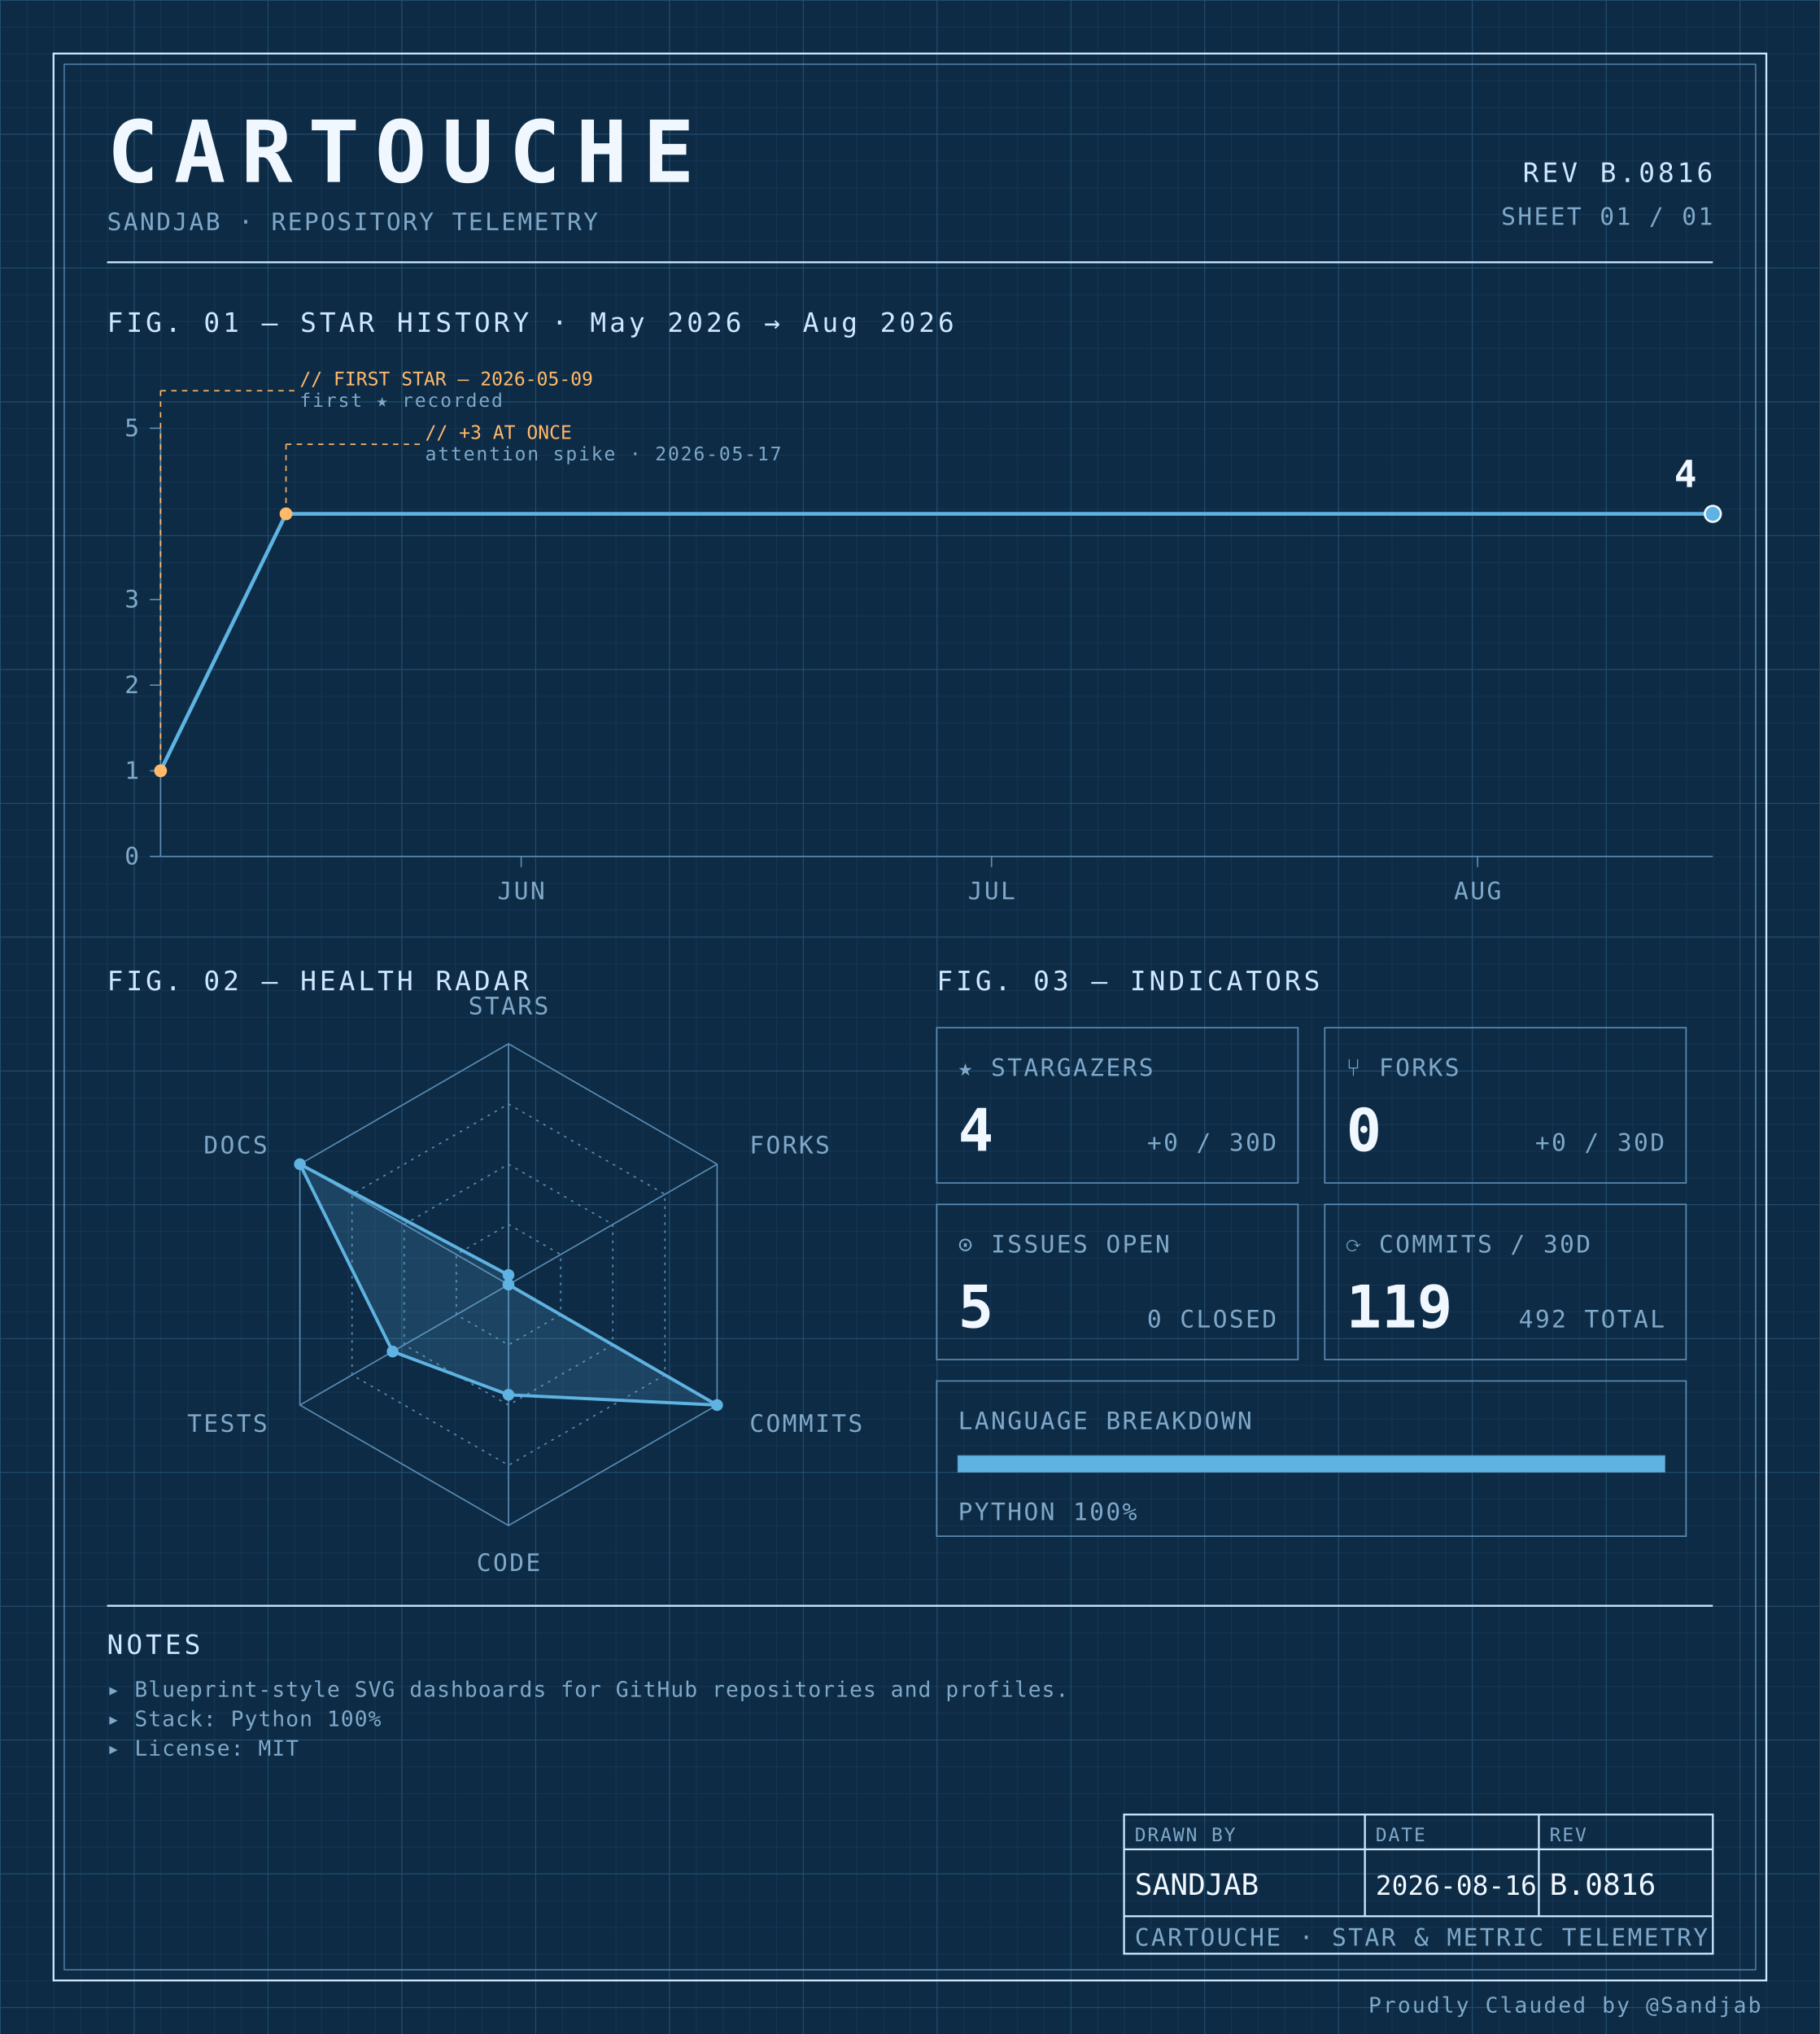
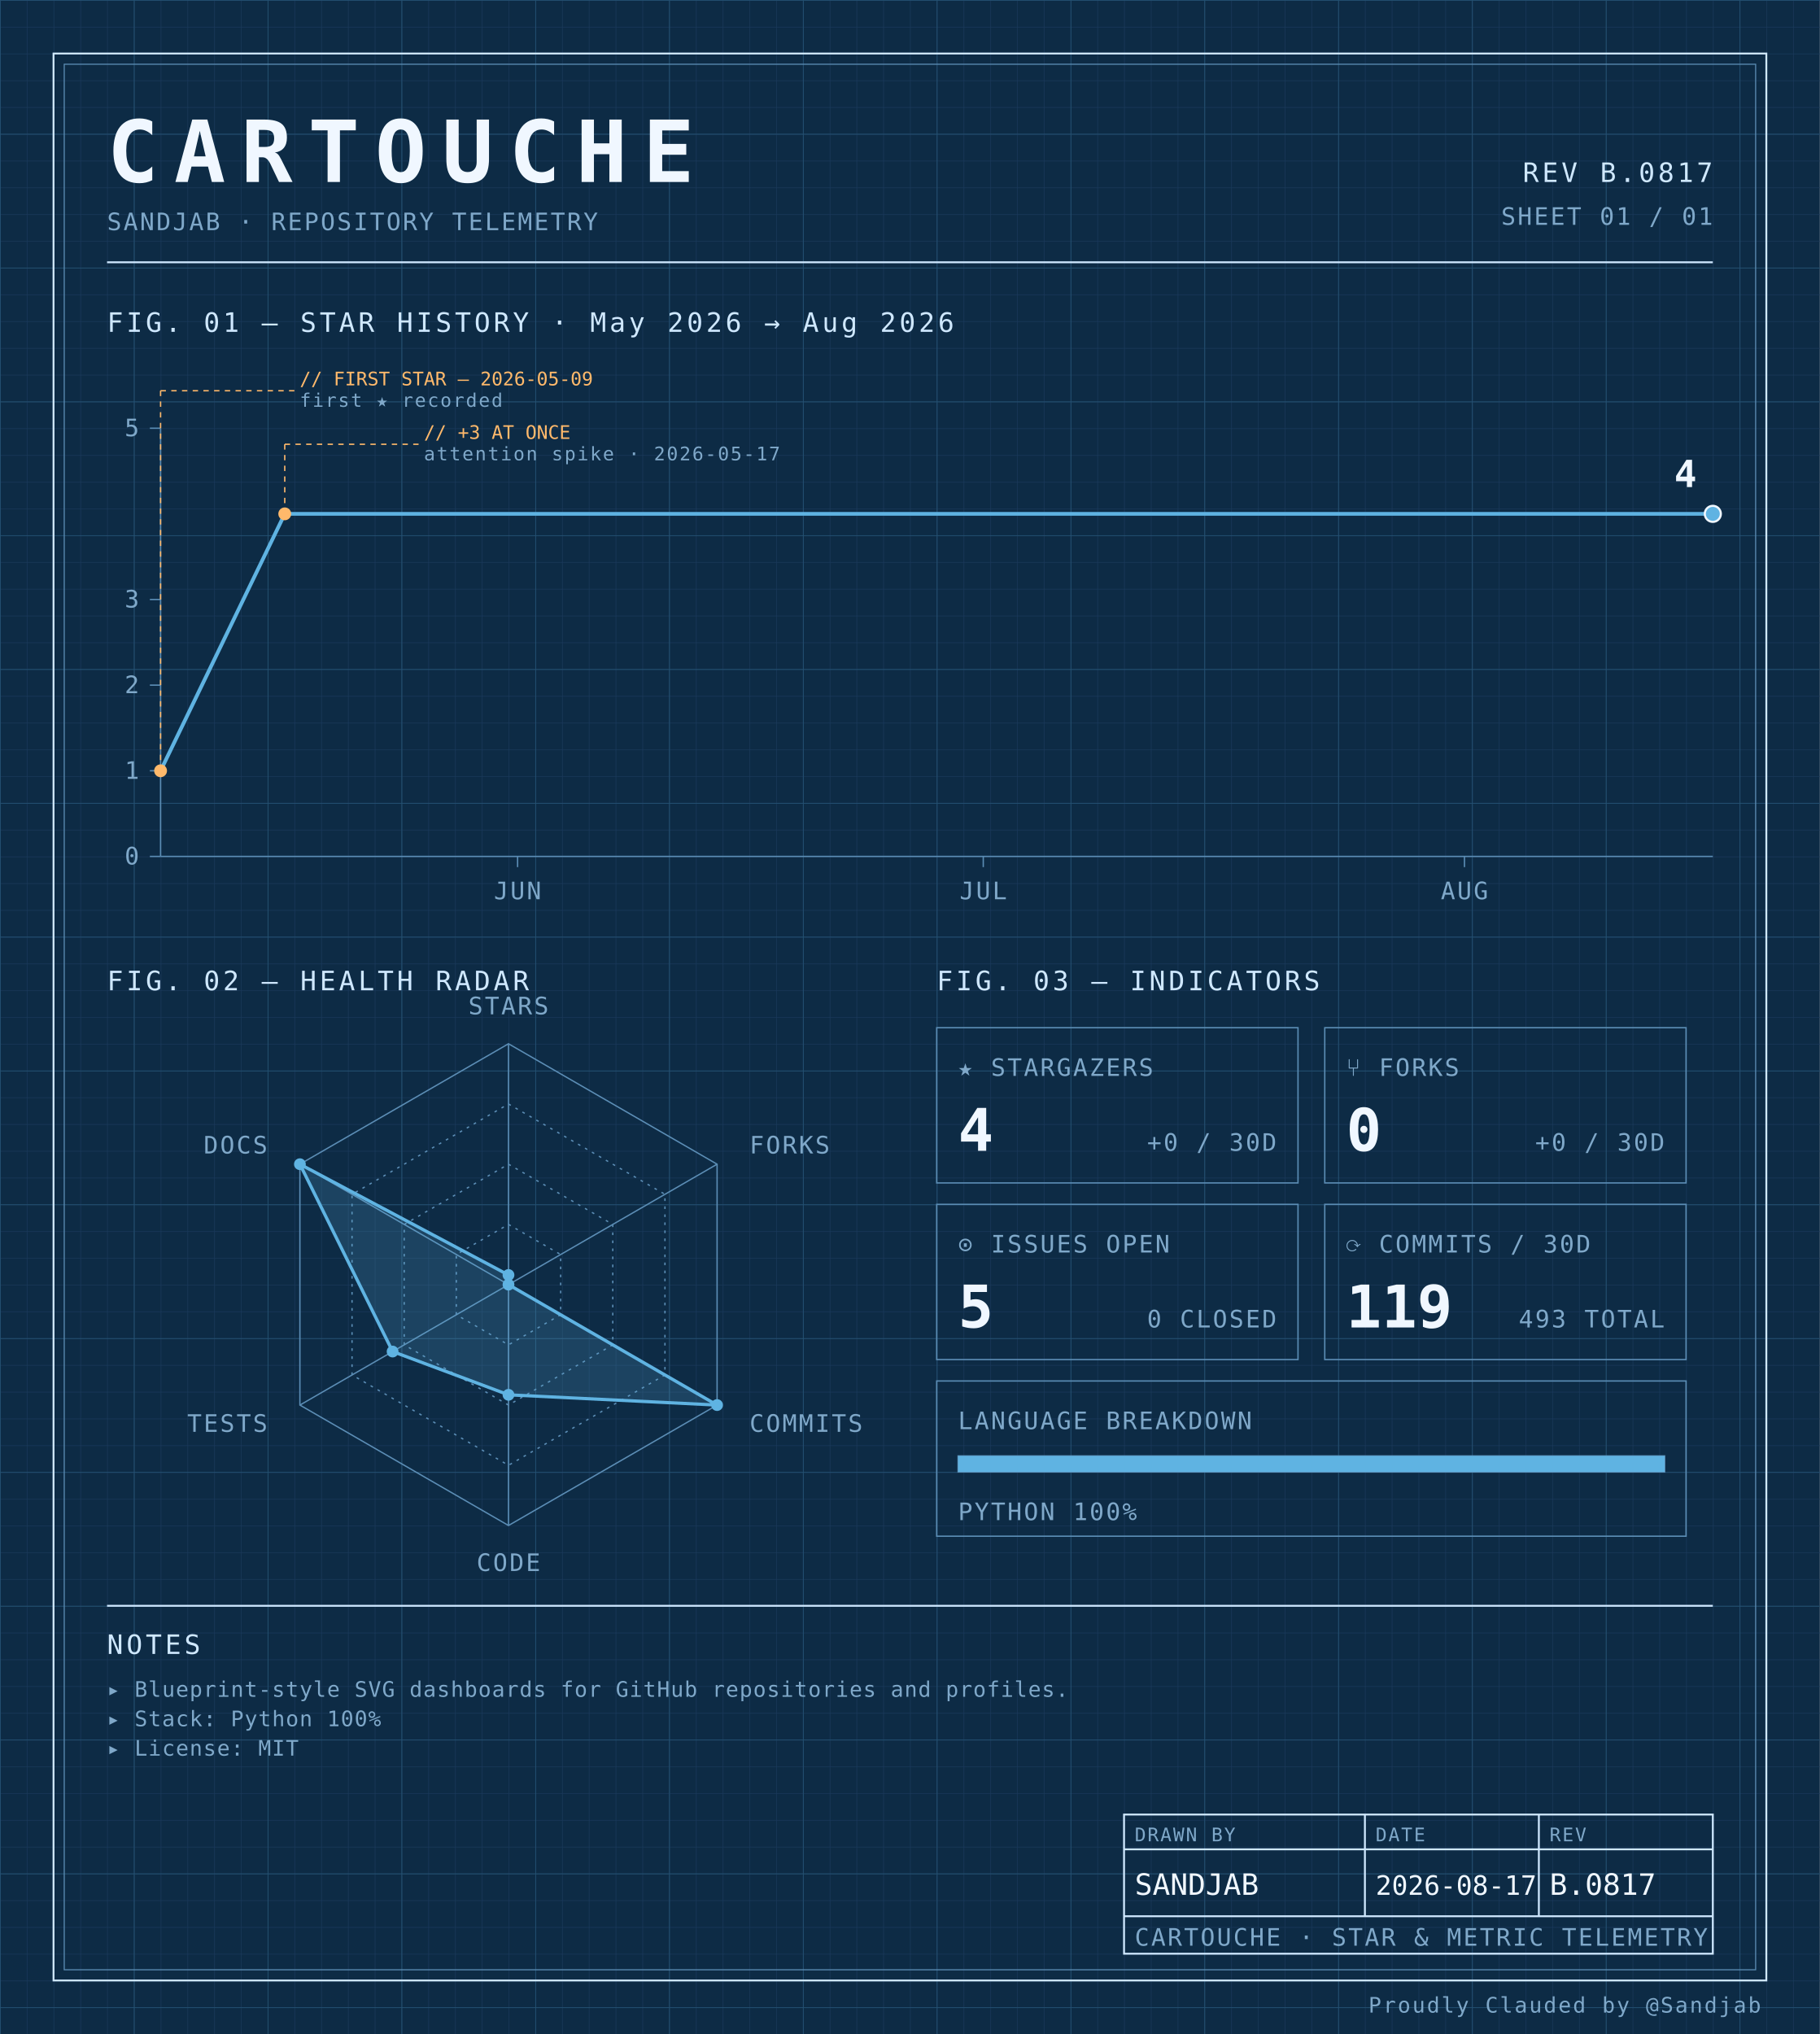
<svg xmlns="http://www.w3.org/2000/svg" width="100%" viewBox="0 0 680 760" role="img">
  <defs>
    <pattern id="grid-fine" width="10" height="10" patternUnits="userSpaceOnUse">
      <path d="M10 0H0V10" fill="none" stroke="#1a3a5c" stroke-width="0.4" />
    </pattern>
    <pattern id="grid-major" width="50" height="50" patternUnits="userSpaceOnUse">
      <path d="M50 0H0V50" fill="none" stroke="#245273" stroke-width="0.5" />
    </pattern>
  </defs>
  <rect x="0" y="0" width="680" height="760" fill="#0d2b45" />
  <rect x="0" y="0" width="680" height="760" fill="url(#grid-fine)" />
  <rect x="0" y="0" width="680" height="760" fill="url(#grid-major)" />
  <rect x="20" y="20" width="640" height="720" fill="none" stroke="#cfe8ff" stroke-width="0.7" />
  <rect x="24" y="24" width="632" height="712" fill="none" stroke="#5b8db5" stroke-width="0.4" />
  <text x="40" y="68" font-family="ui-monospace, 'SF Mono', 'JetBrains Mono', 'Cascadia Code', Consolas, monospace" font-size="32" font-weight="700" fill="#f0f7ff" text-anchor="start" letter-spacing="0.18em">CARTOUCHE</text>
  <text x="40" y="86" font-family="ui-monospace, 'SF Mono', 'JetBrains Mono', 'Cascadia Code', Consolas, monospace" font-size="9" font-weight="400" fill="#7fa8c9" text-anchor="start" letter-spacing="0.08em">SANDJAB · REPOSITORY TELEMETRY</text>
-   <text x="640" y="68" font-family="ui-monospace, 'SF Mono', 'JetBrains Mono', 'Cascadia Code', Consolas, monospace" font-size="10" font-weight="400" fill="#cfe8ff" text-anchor="end" letter-spacing="0.12em">REV B.0816</text>
+   <text x="640" y="68" font-family="ui-monospace, 'SF Mono', 'JetBrains Mono', 'Cascadia Code', Consolas, monospace" font-size="10" font-weight="400" fill="#cfe8ff" text-anchor="end" letter-spacing="0.12em">REV B.0817</text>
  <text x="640" y="84" font-family="ui-monospace, 'SF Mono', 'JetBrains Mono', 'Cascadia Code', Consolas, monospace" font-size="9" font-weight="400" fill="#7fa8c9" text-anchor="end" letter-spacing="0.08em">SHEET 01 / 01</text>
  <line x1="40" y1="98" x2="640" y2="98" stroke="#cfe8ff" stroke-width="0.7" />
  <text x="40" y="124" font-family="ui-monospace, 'SF Mono', 'JetBrains Mono', 'Cascadia Code', Consolas, monospace" font-size="10" font-weight="400" fill="#cfe8ff" text-anchor="start" letter-spacing="0.12em">FIG. 01 — STAR HISTORY · May 2026 → Aug 2026</text>
  <line x1="60" y1="160" x2="60" y2="320" stroke="#5b8db5" stroke-width="0.5" />
  <line x1="60" y1="320" x2="640" y2="320" stroke="#5b8db5" stroke-width="0.5" />
  <line x1="56" y1="320.0" x2="60" y2="320.0" stroke="#5b8db5" stroke-width="0.5" />
  <text x="52" y="323.0" font-family="ui-monospace, 'SF Mono', 'JetBrains Mono', 'Cascadia Code', Consolas, monospace" font-size="9" font-weight="400" fill="#7fa8c9" text-anchor="end" letter-spacing="0.08em">0</text>
  <line x1="56" y1="288.0" x2="60" y2="288.0" stroke="#5b8db5" stroke-width="0.5" />
  <text x="52" y="291.0" font-family="ui-monospace, 'SF Mono', 'JetBrains Mono', 'Cascadia Code', Consolas, monospace" font-size="9" font-weight="400" fill="#7fa8c9" text-anchor="end" letter-spacing="0.08em">1</text>
  <line x1="56" y1="256.0" x2="60" y2="256.0" stroke="#5b8db5" stroke-width="0.5" />
  <text x="52" y="259.0" font-family="ui-monospace, 'SF Mono', 'JetBrains Mono', 'Cascadia Code', Consolas, monospace" font-size="9" font-weight="400" fill="#7fa8c9" text-anchor="end" letter-spacing="0.08em">2</text>
  <line x1="56" y1="224.0" x2="60" y2="224.0" stroke="#5b8db5" stroke-width="0.5" />
  <text x="52" y="227.0" font-family="ui-monospace, 'SF Mono', 'JetBrains Mono', 'Cascadia Code', Consolas, monospace" font-size="9" font-weight="400" fill="#7fa8c9" text-anchor="end" letter-spacing="0.08em">3</text>
  <line x1="56" y1="160.0" x2="60" y2="160.0" stroke="#5b8db5" stroke-width="0.5" />
  <text x="52" y="163.0" font-family="ui-monospace, 'SF Mono', 'JetBrains Mono', 'Cascadia Code', Consolas, monospace" font-size="9" font-weight="400" fill="#7fa8c9" text-anchor="end" letter-spacing="0.08em">5</text>
-   <line x1="194.747" y1="320" x2="194.747" y2="324" stroke="#5b8db5" stroke-width="0.5" />
-   <text x="194.747" y="336" font-family="ui-monospace, 'SF Mono', 'JetBrains Mono', 'Cascadia Code', Consolas, monospace" font-size="9" font-weight="400" fill="#7fa8c9" text-anchor="middle" letter-spacing="0.08em">JUN</text>
-   <line x1="370.505" y1="320" x2="370.505" y2="324" stroke="#5b8db5" stroke-width="0.5" />
-   <text x="370.505" y="336" font-family="ui-monospace, 'SF Mono', 'JetBrains Mono', 'Cascadia Code', Consolas, monospace" font-size="9" font-weight="400" fill="#7fa8c9" text-anchor="middle" letter-spacing="0.08em">JUL</text>
-   <line x1="552.121" y1="320" x2="552.121" y2="324" stroke="#5b8db5" stroke-width="0.5" />
-   <text x="552.121" y="336" font-family="ui-monospace, 'SF Mono', 'JetBrains Mono', 'Cascadia Code', Consolas, monospace" font-size="9" font-weight="400" fill="#7fa8c9" text-anchor="middle" letter-spacing="0.08em">AUG</text>
-   <path d="M 60.00,288.00 L 106.87,192.00 153.74,192.00 200.61,192.00 247.47,192.00 294.34,192.00 341.21,192.00 388.08,192.00 434.95,192.00 481.82,192.00 528.69,192.00 575.56,192.00 622.42,192.00 640.00,192.00" fill="none" stroke="#5fb3e2" stroke-width="1.4" stroke-linejoin="round" stroke-linecap="round" />
+   <line x1="193.4" y1="320" x2="193.4" y2="324" stroke="#5b8db5" stroke-width="0.5" />
+   <text x="193.4" y="336" font-family="ui-monospace, 'SF Mono', 'JetBrains Mono', 'Cascadia Code', Consolas, monospace" font-size="9" font-weight="400" fill="#7fa8c9" text-anchor="middle" letter-spacing="0.08em">JUN</text>
+   <line x1="367.4" y1="320" x2="367.4" y2="324" stroke="#5b8db5" stroke-width="0.5" />
+   <text x="367.4" y="336" font-family="ui-monospace, 'SF Mono', 'JetBrains Mono', 'Cascadia Code', Consolas, monospace" font-size="9" font-weight="400" fill="#7fa8c9" text-anchor="middle" letter-spacing="0.08em">JUL</text>
+   <line x1="547.2" y1="320" x2="547.2" y2="324" stroke="#5b8db5" stroke-width="0.5" />
+   <text x="547.2" y="336" font-family="ui-monospace, 'SF Mono', 'JetBrains Mono', 'Cascadia Code', Consolas, monospace" font-size="9" font-weight="400" fill="#7fa8c9" text-anchor="middle" letter-spacing="0.08em">AUG</text>
+   <path d="M 60.00,288.00 L 106.40,192.00 152.80,192.00 199.20,192.00 245.60,192.00 292.00,192.00 338.40,192.00 384.80,192.00 431.20,192.00 477.60,192.00 524.00,192.00 570.40,192.00 616.80,192.00 640.00,192.00" fill="none" stroke="#5fb3e2" stroke-width="1.4" stroke-linejoin="round" stroke-linecap="round" />
  <circle cx="60.0" cy="288.0" r="2.4" fill="#ffb96b" />
  <line x1="60.0" y1="288.0" x2="60.0" y2="146" stroke="#ffb96b" stroke-width="0.5" stroke-dasharray="2,2" fill="none" />
  <line x1="60.0" y1="146" x2="110.0" y2="146" stroke="#ffb96b" stroke-width="0.5" stroke-dasharray="2,2" fill="none" />
  <text x="112.0" y="144" font-family="ui-monospace, 'SF Mono', 'JetBrains Mono', 'Cascadia Code', Consolas, monospace" font-size="7" font-weight="400" fill="#ffb96b" text-anchor="start" letter-spacing="normal">// FIRST STAR — 2026-05-09</text>
  <text x="112.0" y="152" font-family="ui-monospace, 'SF Mono', 'JetBrains Mono', 'Cascadia Code', Consolas, monospace" font-size="7" font-weight="400" fill="#7fa8c9" text-anchor="start" letter-spacing="0.08em">first ★ recorded</text>
-   <circle cx="106.869" cy="192.0" r="2.4" fill="#ffb96b" />
-   <line x1="106.869" y1="192.0" x2="106.869" y2="166" stroke="#ffb96b" stroke-width="0.5" stroke-dasharray="2,2" fill="none" />
-   <line x1="106.869" y1="166" x2="156.869" y2="166" stroke="#ffb96b" stroke-width="0.5" stroke-dasharray="2,2" fill="none" />
-   <text x="158.869" y="164" font-family="ui-monospace, 'SF Mono', 'JetBrains Mono', 'Cascadia Code', Consolas, monospace" font-size="7" font-weight="400" fill="#ffb96b" text-anchor="start" letter-spacing="normal">// +3 AT ONCE</text>
-   <text x="158.869" y="172" font-family="ui-monospace, 'SF Mono', 'JetBrains Mono', 'Cascadia Code', Consolas, monospace" font-size="7" font-weight="400" fill="#7fa8c9" text-anchor="start" letter-spacing="0.08em">attention spike · 2026-05-17</text>
+   <circle cx="106.4" cy="192.0" r="2.4" fill="#ffb96b" />
+   <line x1="106.4" y1="192.0" x2="106.4" y2="166" stroke="#ffb96b" stroke-width="0.5" stroke-dasharray="2,2" fill="none" />
+   <line x1="106.4" y1="166" x2="156.4" y2="166" stroke="#ffb96b" stroke-width="0.5" stroke-dasharray="2,2" fill="none" />
+   <text x="158.4" y="164" font-family="ui-monospace, 'SF Mono', 'JetBrains Mono', 'Cascadia Code', Consolas, monospace" font-size="7" font-weight="400" fill="#ffb96b" text-anchor="start" letter-spacing="normal">// +3 AT ONCE</text>
+   <text x="158.4" y="172" font-family="ui-monospace, 'SF Mono', 'JetBrains Mono', 'Cascadia Code', Consolas, monospace" font-size="7" font-weight="400" fill="#7fa8c9" text-anchor="start" letter-spacing="0.08em">attention spike · 2026-05-17</text>
  <circle cx="640.0" cy="192.0" r="3" fill="#5fb3e2" stroke="#f0f7ff" stroke-width="0.8" />
  <text x="634.0" y="182.0" font-family="ui-monospace, 'SF Mono', 'JetBrains Mono', 'Cascadia Code', Consolas, monospace" font-size="14" font-weight="700" fill="#f0f7ff" text-anchor="end" letter-spacing="normal">4</text>
  <text x="40" y="370" font-family="ui-monospace, 'SF Mono', 'JetBrains Mono', 'Cascadia Code', Consolas, monospace" font-size="10" font-weight="400" fill="#cfe8ff" text-anchor="start" letter-spacing="0.12em">FIG. 02 — HEALTH RADAR</text>
  <g transform="translate(190 480)">
    <polygon points="0.00,-90.00 77.94,-45.00 77.94,45.00 0.00,90.00 -77.94,45.00 -77.94,-45.00" fill="none" stroke="#5b8db5" stroke-width="0.5" />
    <polygon points="0.00,-67.50 58.46,-33.75 58.46,33.75 0.00,67.50 -58.46,33.75 -58.46,-33.75" fill="none" stroke="#5b8db5" stroke-width="0.5" stroke-dasharray="1,2" />
    <polygon points="0.00,-45.00 38.97,-22.50 38.97,22.50 0.00,45.00 -38.97,22.50 -38.97,-22.50" fill="none" stroke="#5b8db5" stroke-width="0.5" stroke-dasharray="1,2" />
    <polygon points="0.00,-22.50 19.49,-11.25 19.49,11.25 0.00,22.50 -19.49,11.25 -19.49,-11.25" fill="none" stroke="#5b8db5" stroke-width="0.5" stroke-dasharray="1,2" />
    <line x1="0" y1="0" x2="0.00" y2="-90.00" stroke="#5b8db5" stroke-width="0.5" />
    <line x1="0" y1="0" x2="77.94" y2="-45.00" stroke="#5b8db5" stroke-width="0.5" />
    <line x1="0" y1="0" x2="77.94" y2="45.00" stroke="#5b8db5" stroke-width="0.5" />
    <line x1="0" y1="0" x2="0.00" y2="90.00" stroke="#5b8db5" stroke-width="0.5" />
    <line x1="0" y1="0" x2="-77.94" y2="45.00" stroke="#5b8db5" stroke-width="0.5" />
    <line x1="0" y1="0" x2="-77.94" y2="-45.00" stroke="#5b8db5" stroke-width="0.5" />
    <polygon points="0.00,-3.60 0.00,0.00 77.94,45.00 0.00,41.17 -43.30,25.00 -77.94,-45.00" fill="#5fb3e2" fill-opacity="0.18" stroke="#5fb3e2" stroke-width="1.2" />
    <circle cx="0.00" cy="-3.60" r="2.2" fill="#5fb3e2" />
    <circle cx="0.00" cy="0.00" r="2.2" fill="#5fb3e2" />
    <circle cx="77.94" cy="45.00" r="2.2" fill="#5fb3e2" />
    <circle cx="0.00" cy="41.17" r="2.2" fill="#5fb3e2" />
    <circle cx="-43.30" cy="25.00" r="2.2" fill="#5fb3e2" />
    <circle cx="-77.94" cy="-45.00" r="2.2" fill="#5fb3e2" />
    <text x="6.3681633555662356e-15" y="-101" font-family="ui-monospace, 'SF Mono', 'JetBrains Mono', 'Cascadia Code', Consolas, monospace" font-size="9" font-weight="400" fill="#7fa8c9" text-anchor="middle" letter-spacing="0.08em">STARS</text>
    <text x="90.067" y="-49" font-family="ui-monospace, 'SF Mono', 'JetBrains Mono', 'Cascadia Code', Consolas, monospace" font-size="9" font-weight="400" fill="#7fa8c9" text-anchor="start" letter-spacing="0.08em">FORKS</text>
    <text x="90.067" y="55" font-family="ui-monospace, 'SF Mono', 'JetBrains Mono', 'Cascadia Code', Consolas, monospace" font-size="9" font-weight="400" fill="#7fa8c9" text-anchor="start" letter-spacing="0.08em">COMMITS</text>
    <text x="6.3681633555662356e-15" y="107" font-family="ui-monospace, 'SF Mono', 'JetBrains Mono', 'Cascadia Code', Consolas, monospace" font-size="9" font-weight="400" fill="#7fa8c9" text-anchor="middle" letter-spacing="0.08em">CODE</text>
    <text x="-90.067" y="55" font-family="ui-monospace, 'SF Mono', 'JetBrains Mono', 'Cascadia Code', Consolas, monospace" font-size="9" font-weight="400" fill="#7fa8c9" text-anchor="end" letter-spacing="0.08em">TESTS</text>
    <text x="-90.067" y="-49" font-family="ui-monospace, 'SF Mono', 'JetBrains Mono', 'Cascadia Code', Consolas, monospace" font-size="9" font-weight="400" fill="#7fa8c9" text-anchor="end" letter-spacing="0.08em">DOCS</text>
  </g>
  <text x="350" y="370" font-family="ui-monospace, 'SF Mono', 'JetBrains Mono', 'Cascadia Code', Consolas, monospace" font-size="10" font-weight="400" fill="#cfe8ff" text-anchor="start" letter-spacing="0.12em">FIG. 03 — INDICATORS</text>
  <rect x="350" y="384" width="135" height="58" fill="none" stroke="#5b8db5" stroke-width="0.5" />
  <text x="358" y="402" font-family="ui-monospace, 'SF Mono', 'JetBrains Mono', 'Cascadia Code', Consolas, monospace" font-size="9" font-weight="400" fill="#7fa8c9" text-anchor="start" letter-spacing="0.08em">★ STARGAZERS</text>
  <text x="358" y="430" font-family="ui-monospace, 'SF Mono', 'JetBrains Mono', 'Cascadia Code', Consolas, monospace" font-size="22" font-weight="700" fill="#f0f7ff" text-anchor="start" letter-spacing="normal">4</text>
  <text x="477" y="430" font-family="ui-monospace, 'SF Mono', 'JetBrains Mono', 'Cascadia Code', Consolas, monospace" font-size="9" font-weight="400" fill="#7fa8c9" text-anchor="end" letter-spacing="0.08em">+0 / 30D</text>
  <rect x="495" y="384" width="135" height="58" fill="none" stroke="#5b8db5" stroke-width="0.5" />
  <text x="503" y="402" font-family="ui-monospace, 'SF Mono', 'JetBrains Mono', 'Cascadia Code', Consolas, monospace" font-size="9" font-weight="400" fill="#7fa8c9" text-anchor="start" letter-spacing="0.08em">⑂ FORKS</text>
  <text x="503" y="430" font-family="ui-monospace, 'SF Mono', 'JetBrains Mono', 'Cascadia Code', Consolas, monospace" font-size="22" font-weight="700" fill="#f0f7ff" text-anchor="start" letter-spacing="normal">0</text>
  <text x="622" y="430" font-family="ui-monospace, 'SF Mono', 'JetBrains Mono', 'Cascadia Code', Consolas, monospace" font-size="9" font-weight="400" fill="#7fa8c9" text-anchor="end" letter-spacing="0.08em">+0 / 30D</text>
  <rect x="350" y="450" width="135" height="58" fill="none" stroke="#5b8db5" stroke-width="0.5" />
  <text x="358" y="468" font-family="ui-monospace, 'SF Mono', 'JetBrains Mono', 'Cascadia Code', Consolas, monospace" font-size="9" font-weight="400" fill="#7fa8c9" text-anchor="start" letter-spacing="0.08em">⊙ ISSUES OPEN</text>
  <text x="358" y="496" font-family="ui-monospace, 'SF Mono', 'JetBrains Mono', 'Cascadia Code', Consolas, monospace" font-size="22" font-weight="700" fill="#f0f7ff" text-anchor="start" letter-spacing="normal">5</text>
  <text x="477" y="496" font-family="ui-monospace, 'SF Mono', 'JetBrains Mono', 'Cascadia Code', Consolas, monospace" font-size="9" font-weight="400" fill="#7fa8c9" text-anchor="end" letter-spacing="0.08em">0 CLOSED</text>
  <rect x="495" y="450" width="135" height="58" fill="none" stroke="#5b8db5" stroke-width="0.5" />
  <text x="503" y="468" font-family="ui-monospace, 'SF Mono', 'JetBrains Mono', 'Cascadia Code', Consolas, monospace" font-size="9" font-weight="400" fill="#7fa8c9" text-anchor="start" letter-spacing="0.08em">⟳ COMMITS / 30D</text>
  <text x="503" y="496" font-family="ui-monospace, 'SF Mono', 'JetBrains Mono', 'Cascadia Code', Consolas, monospace" font-size="22" font-weight="700" fill="#f0f7ff" text-anchor="start" letter-spacing="normal">119</text>
-   <text x="622" y="496" font-family="ui-monospace, 'SF Mono', 'JetBrains Mono', 'Cascadia Code', Consolas, monospace" font-size="9" font-weight="400" fill="#7fa8c9" text-anchor="end" letter-spacing="0.08em">492 TOTAL</text>
+   <text x="622" y="496" font-family="ui-monospace, 'SF Mono', 'JetBrains Mono', 'Cascadia Code', Consolas, monospace" font-size="9" font-weight="400" fill="#7fa8c9" text-anchor="end" letter-spacing="0.08em">493 TOTAL</text>
  <rect x="350" y="516" width="280" height="58" fill="none" stroke="#5b8db5" stroke-width="0.5" />
  <text x="358" y="534" font-family="ui-monospace, 'SF Mono', 'JetBrains Mono', 'Cascadia Code', Consolas, monospace" font-size="9" font-weight="400" fill="#7fa8c9" text-anchor="start" letter-spacing="0.08em">LANGUAGE BREAKDOWN</text>
  <rect x="358" y="544" width="264" height="6" fill="none" stroke="#5b8db5" stroke-width="0.5" />
  <rect x="358" y="544" width="264.00" height="6" fill="#5fb3e2" />
  <text x="358" y="568" font-family="ui-monospace, 'SF Mono', 'JetBrains Mono', 'Cascadia Code', Consolas, monospace" font-size="9" font-weight="400" fill="#7fa8c9" text-anchor="start" letter-spacing="0.08em">PYTHON 100%</text>
  <line x1="40" y1="600" x2="640" y2="600" stroke="#cfe8ff" stroke-width="0.7" />
  <text x="40" y="618" font-family="ui-monospace, 'SF Mono', 'JetBrains Mono', 'Cascadia Code', Consolas, monospace" font-size="10" font-weight="400" fill="#cfe8ff" text-anchor="start" letter-spacing="0.12em">NOTES</text>
  <text x="40" y="634" font-family="ui-monospace, 'SF Mono', 'JetBrains Mono', 'Cascadia Code', Consolas, monospace" font-size="8" font-weight="400" fill="#7fa8c9" text-anchor="start" letter-spacing="0.04em">▸ Blueprint-style SVG dashboards for GitHub repositories and profiles.</text>
  <text x="40" y="645" font-family="ui-monospace, 'SF Mono', 'JetBrains Mono', 'Cascadia Code', Consolas, monospace" font-size="8" font-weight="400" fill="#7fa8c9" text-anchor="start" letter-spacing="0.04em">▸ Stack: Python 100%</text>
  <text x="40" y="656" font-family="ui-monospace, 'SF Mono', 'JetBrains Mono', 'Cascadia Code', Consolas, monospace" font-size="8" font-weight="400" fill="#7fa8c9" text-anchor="start" letter-spacing="0.04em">▸ License: MIT</text>
  <rect x="420" y="678" width="220" height="52" fill="none" stroke="#cfe8ff" stroke-width="0.7" />
  <line x1="420" y1="691" x2="640" y2="691" stroke="#cfe8ff" stroke-width="0.7" />
  <line x1="420" y1="716" x2="640" y2="716" stroke="#cfe8ff" stroke-width="0.7" />
  <line x1="510" y1="678" x2="510" y2="716" stroke="#cfe8ff" stroke-width="0.7" />
  <line x1="575" y1="678" x2="575" y2="716" stroke="#cfe8ff" stroke-width="0.7" />
  <text x="424" y="688" font-family="ui-monospace, 'SF Mono', 'JetBrains Mono', 'Cascadia Code', Consolas, monospace" font-size="7" font-weight="400" fill="#7fa8c9" text-anchor="start" letter-spacing="0.08em">DRAWN BY</text>
  <text x="514" y="688" font-family="ui-monospace, 'SF Mono', 'JetBrains Mono', 'Cascadia Code', Consolas, monospace" font-size="7" font-weight="400" fill="#7fa8c9" text-anchor="start" letter-spacing="0.08em">DATE</text>
  <text x="579" y="688" font-family="ui-monospace, 'SF Mono', 'JetBrains Mono', 'Cascadia Code', Consolas, monospace" font-size="7" font-weight="400" fill="#7fa8c9" text-anchor="start" letter-spacing="0.08em">REV</text>
  <text x="424" y="708" font-family="ui-monospace, 'SF Mono', 'JetBrains Mono', 'Cascadia Code', Consolas, monospace" font-size="11" font-weight="400" fill="#f0f7ff" text-anchor="start" letter-spacing="normal">SANDJAB</text>
-   <text x="514" y="708" font-family="ui-monospace, 'SF Mono', 'JetBrains Mono', 'Cascadia Code', Consolas, monospace" font-size="10" font-weight="400" fill="#f0f7ff" text-anchor="start" letter-spacing="normal">2026-08-16</text>
-   <text x="579" y="708" font-family="ui-monospace, 'SF Mono', 'JetBrains Mono', 'Cascadia Code', Consolas, monospace" font-size="11" font-weight="400" fill="#f0f7ff" text-anchor="start" letter-spacing="normal">B.0816</text>
+   <text x="514" y="708" font-family="ui-monospace, 'SF Mono', 'JetBrains Mono', 'Cascadia Code', Consolas, monospace" font-size="10" font-weight="400" fill="#f0f7ff" text-anchor="start" letter-spacing="normal">2026-08-17</text>
+   <text x="579" y="708" font-family="ui-monospace, 'SF Mono', 'JetBrains Mono', 'Cascadia Code', Consolas, monospace" font-size="11" font-weight="400" fill="#f0f7ff" text-anchor="start" letter-spacing="normal">B.0817</text>
  <text x="424" y="727" font-family="ui-monospace, 'SF Mono', 'JetBrains Mono', 'Cascadia Code', Consolas, monospace" font-size="9" font-weight="400" fill="#7fa8c9" text-anchor="start" letter-spacing="0.08em">CARTOUCHE · STAR &amp; METRIC TELEMETRY</text>
  <text x="658" y="752" font-family="ui-monospace, 'SF Mono', 'JetBrains Mono', 'Cascadia Code', Consolas, monospace" font-size="8" font-weight="400" fill="#7fa8c9" text-anchor="end" letter-spacing="0.08em">Proudly Clauded by @Sandjab</text>
</svg>
